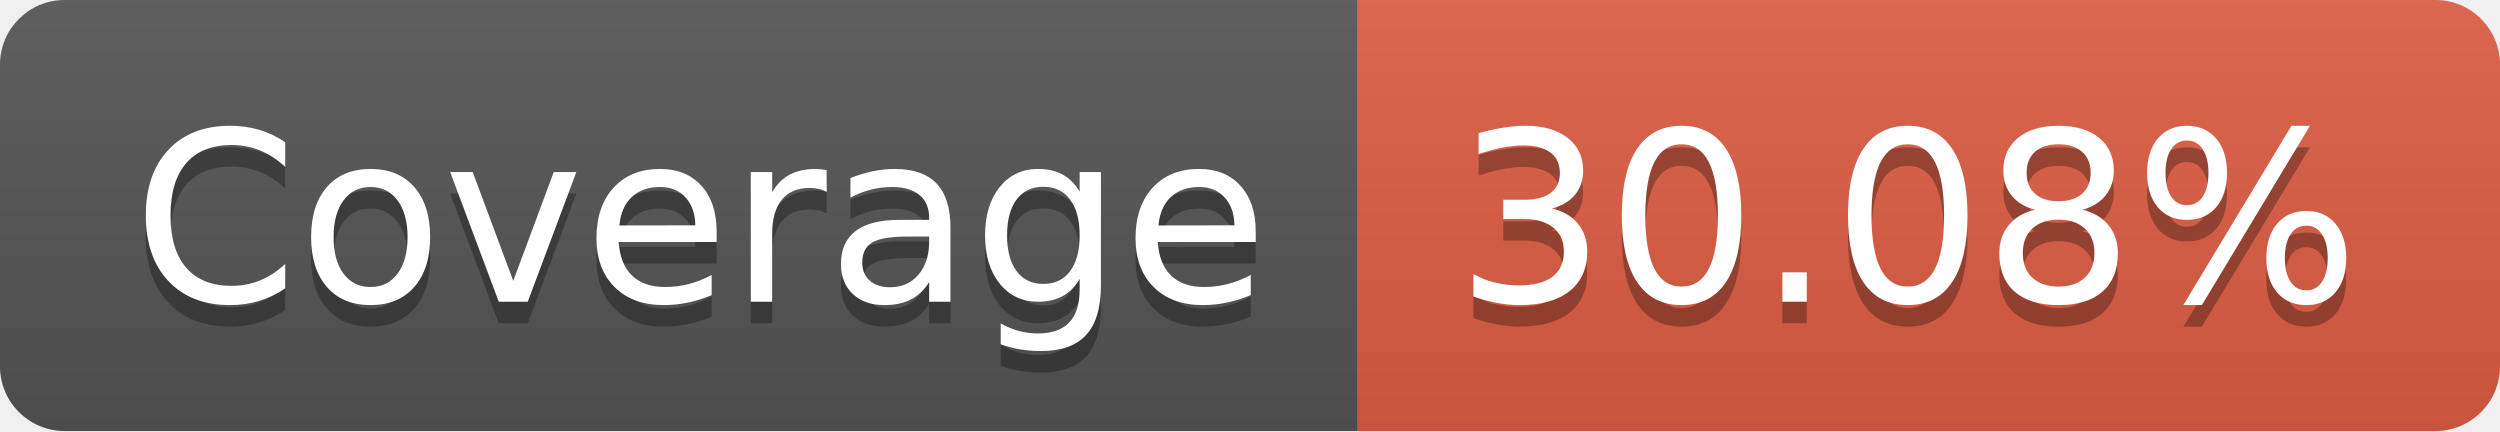
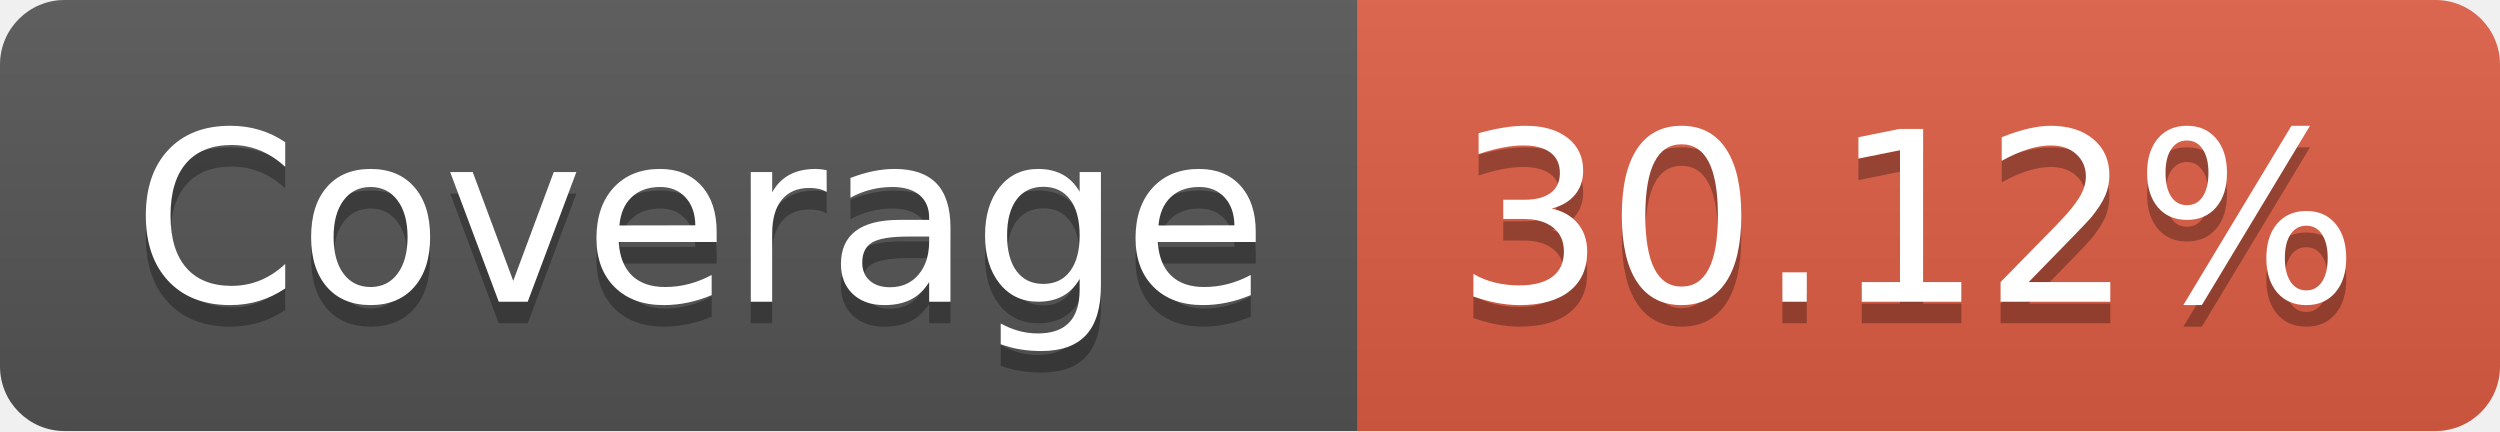
- <svg xmlns="http://www.w3.org/2000/svg" width="116" height="20" role="img" aria-label="Coverage: 30.08%">
+ <svg xmlns="http://www.w3.org/2000/svg" width="116" height="20" role="img" aria-label="Coverage: 30.12%">
  <linearGradient id="s" x2="0" y2="100%">
    <stop offset="0" stop-color="#bbb" stop-opacity=".1" />
    <stop offset="1" stop-opacity=".1" />
  </linearGradient>
  <clipPath id="r">
    <rect width="116" height="20" rx="3" fill="#fff" />
  </clipPath>
  <g clip-path="url(#r)">
    <rect width="63" height="20" fill="#555" />
    <rect x="63" width="53" height="20" fill="#e05d44" />
    <rect width="116" height="20" fill="url(#s)" />
  </g>
  <g fill="#fff" text-anchor="middle" font-family="Verdana,Geneva,DejaVu Sans,sans-serif" text-rendering="geometricPrecision" font-size="110">
    <text aria-hidden="true" x="325" y="150" fill="#010101" fill-opacity=".3" transform="scale(.1)" textLength="530">Coverage</text>
    <text x="325" y="140" transform="scale(.1)" fill="#fff" textLength="530">Coverage</text>
-     <text aria-hidden="true" x="885" y="150" fill="#010101" fill-opacity=".3" transform="scale(.1)" textLength="430">30.08%</text>
-     <text x="885" y="140" transform="scale(.1)" fill="#fff" textLength="430">30.08%</text>
+     <text aria-hidden="true" x="885" y="150" fill="#010101" fill-opacity=".3" transform="scale(.1)" textLength="430">30.12%</text>
+     <text x="885" y="140" transform="scale(.1)" fill="#fff" textLength="430">30.12%</text>
  </g>
</svg>
